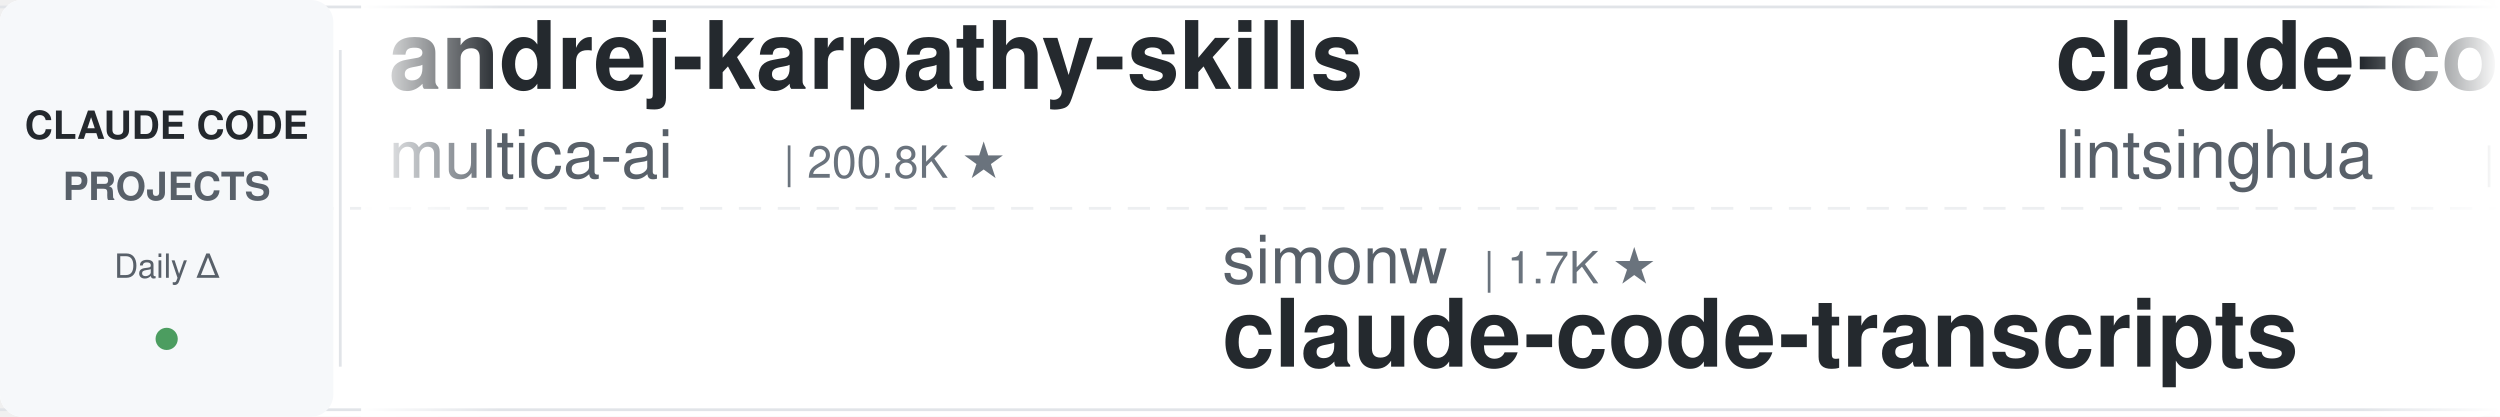
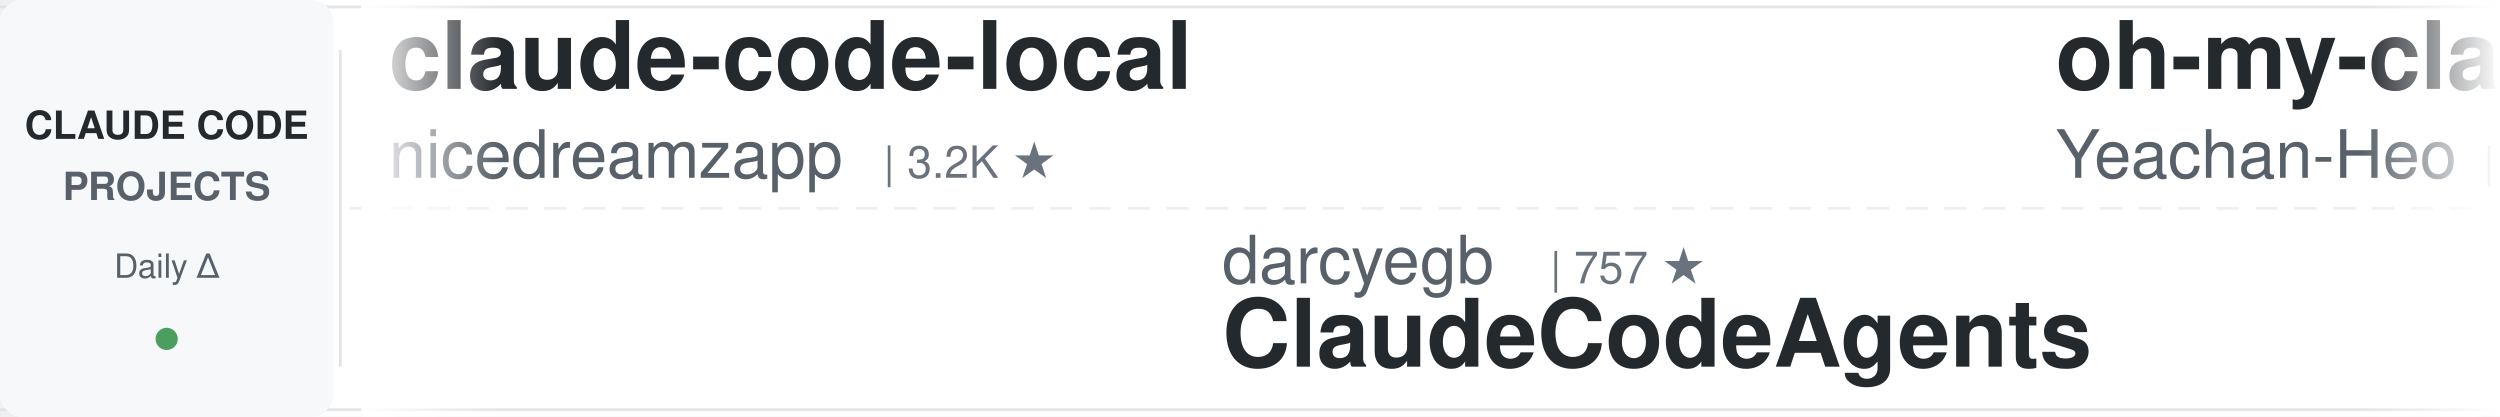
<svg xmlns="http://www.w3.org/2000/svg" width="900" height="150">
  <defs>
    <linearGradient id="leftFade" x1="0%" y1="0%" x2="100%" y2="0%">
      <stop offset="0%" style="stop-color:#ffffff;stop-opacity:1" />
      <stop offset="100%" style="stop-color:#ffffff;stop-opacity:0" />
    </linearGradient>
    <linearGradient id="rightFade" x1="0%" y1="0%" x2="100%" y2="0%">
      <stop offset="0%" style="stop-color:#ffffff;stop-opacity:0" />
      <stop offset="100%" style="stop-color:#ffffff;stop-opacity:1" />
    </linearGradient>
  </defs>
  <rect width="900" height="150" fill="#ffffff" rx="8" />
  <rect x="0" y="2" width="900" height="1" fill="#e1e4e8" />
  <rect x="0" y="147" width="900" height="1" fill="#e1e4e8" />
  <line x1="0" y1="75" x2="900" y2="75" stroke="#e1e4e8" stroke-width="1" stroke-dasharray="8 6" opacity="0.6" />
  <rect x="0" y="0" width="120" height="150" fill="#f6f8fa" rx="8" />
  <text x="60" y="50" font-family="-apple-system, BlinkMacSystemFont, 'Segoe UI', Helvetica, Arial, sans-serif" font-size="14" font-weight="600" fill="#24292e" text-anchor="middle">CLAUDE CODE</text>
  <text x="60" y="72" font-family="-apple-system, BlinkMacSystemFont, 'Segoe UI', Helvetica, Arial, sans-serif" font-size="14" font-weight="600" fill="#586069" text-anchor="middle">PROJECTS</text>
  <text x="60" y="100" font-family="-apple-system, BlinkMacSystemFont, 'Segoe UI', Helvetica, Arial, sans-serif" font-size="12" font-weight="500" fill="#586069" text-anchor="middle">Daily Δ</text>
  <circle cx="60" cy="122" r="4" fill="#22863a" opacity="0.8" />
  <rect x="122" y="18" width="1" height="114" fill="#e1e4e8" />
  <clipPath id="tickerClip">
    <rect x="130" y="0" width="770" height="150" />
  </clipPath>
  <g clip-path="url(#tickerClip)">
    <g id="tickerItems">
      <animateTransform attributeName="transform" attributeType="XML" type="translate" from="0 0" to="-3000 0" dur="54s" repeatCount="indefinite" />
      <g transform="translate(0, 0)">
-         <text x="140" y="32" font-family="-apple-system, BlinkMacSystemFont, 'Segoe UI', Helvetica, Arial, sans-serif" font-size="34" font-weight="600" fill="#24292e">andrej-karpathy-skills</text>
-         <text x="140" y="64" font-family="-apple-system, BlinkMacSystemFont, 'Segoe UI', Helvetica, Arial, sans-serif" font-size="24" font-weight="400" fill="#586069">multica-ai</text>
-         <text x="282" y="64" font-family="-apple-system, BlinkMacSystemFont, 'Segoe UI', Helvetica, Arial, sans-serif" font-size="16" font-weight="500" fill="#6a737d">| 200.8K ★</text>
+         <text x="140" y="32" font-family="-apple-system, BlinkMacSystemFont, 'Segoe UI', Helvetica, Arial, sans-serif" font-size="34" font-weight="600" fill="#24292e">claude-code-local</text>
+         <text x="140" y="64" font-family="-apple-system, BlinkMacSystemFont, 'Segoe UI', Helvetica, Arial, sans-serif" font-size="24" font-weight="400" fill="#586069">nicedreamzapp</text>
+         <text x="318" y="64" font-family="-apple-system, BlinkMacSystemFont, 'Segoe UI', Helvetica, Arial, sans-serif" font-size="16" font-weight="500" fill="#6a737d">| 3.2K ★</text>
      </g>
      <g transform="translate(300, 0)">
-         <text x="140" y="102" font-family="-apple-system, BlinkMacSystemFont, 'Segoe UI', Helvetica, Arial, sans-serif" font-size="24" font-weight="400" fill="#586069">simonw</text>
-         <text x="234" y="102" font-family="-apple-system, BlinkMacSystemFont, 'Segoe UI', Helvetica, Arial, sans-serif" font-size="16" font-weight="500" fill="#6a737d">| 1.7K ★</text>
-         <text x="140" y="132" font-family="-apple-system, BlinkMacSystemFont, 'Segoe UI', Helvetica, Arial, sans-serif" font-size="34" font-weight="600" fill="#24292e">claude-code-transcripts</text>
+         <text x="140" y="102" font-family="-apple-system, BlinkMacSystemFont, 'Segoe UI', Helvetica, Arial, sans-serif" font-size="24" font-weight="400" fill="#586069">darcyegb</text>
+         <text x="258" y="102" font-family="-apple-system, BlinkMacSystemFont, 'Segoe UI', Helvetica, Arial, sans-serif" font-size="16" font-weight="500" fill="#6a737d">| 757 ★</text>
+         <text x="140" y="132" font-family="-apple-system, BlinkMacSystemFont, 'Segoe UI', Helvetica, Arial, sans-serif" font-size="34" font-weight="600" fill="#24292e">ClaudeCodeAgents</text>
      </g>
      <g transform="translate(600, 0)">
-         <text x="140" y="32" font-family="-apple-system, BlinkMacSystemFont, 'Segoe UI', Helvetica, Arial, sans-serif" font-size="34" font-weight="600" fill="#24292e">claude-code-book</text>
-         <text x="140" y="64" font-family="-apple-system, BlinkMacSystemFont, 'Segoe UI', Helvetica, Arial, sans-serif" font-size="24" font-weight="400" fill="#586069">lintsinghua</text>
-         <text x="294" y="64" font-family="-apple-system, BlinkMacSystemFont, 'Segoe UI', Helvetica, Arial, sans-serif" font-size="16" font-weight="500" fill="#6a737d">| 4.1K ★</text>
+         <text x="140" y="32" font-family="-apple-system, BlinkMacSystemFont, 'Segoe UI', Helvetica, Arial, sans-serif" font-size="34" font-weight="600" fill="#24292e">oh-my-claudecode</text>
+         <text x="140" y="64" font-family="-apple-system, BlinkMacSystemFont, 'Segoe UI', Helvetica, Arial, sans-serif" font-size="24" font-weight="400" fill="#586069">Yeachan-Heo</text>
+         <text x="294" y="64" font-family="-apple-system, BlinkMacSystemFont, 'Segoe UI', Helvetica, Arial, sans-serif" font-size="16" font-weight="500" fill="#6a737d">| 38.5K ★</text>
      </g>
      <g transform="translate(900, 0)">
-         <text x="140" y="102" font-family="-apple-system, BlinkMacSystemFont, 'Segoe UI', Helvetica, Arial, sans-serif" font-size="24" font-weight="400" fill="#586069">oboard</text>
-         <text x="234" y="102" font-family="-apple-system, BlinkMacSystemFont, 'Segoe UI', Helvetica, Arial, sans-serif" font-size="16" font-weight="500" fill="#6a737d">| 3.3K ★</text>
-         <text x="140" y="132" font-family="-apple-system, BlinkMacSystemFont, 'Segoe UI', Helvetica, Arial, sans-serif" font-size="34" font-weight="600" fill="#24292e">claude-code-rev</text>
+         <text x="140" y="102" font-family="-apple-system, BlinkMacSystemFont, 'Segoe UI', Helvetica, Arial, sans-serif" font-size="24" font-weight="400" fill="#586069">AprilNEA</text>
+         <text x="258" y="102" font-family="-apple-system, BlinkMacSystemFont, 'Segoe UI', Helvetica, Arial, sans-serif" font-size="16" font-weight="500" fill="#6a737d">| 392 ★</text>
+         <text x="140" y="132" font-family="-apple-system, BlinkMacSystemFont, 'Segoe UI', Helvetica, Arial, sans-serif" font-size="34" font-weight="600" fill="#24292e">claude-code-source</text>
      </g>
      <g transform="translate(1200, 0)">
-         <text x="140" y="32" font-family="-apple-system, BlinkMacSystemFont, 'Segoe UI', Helvetica, Arial, sans-serif" font-size="34" font-weight="600" fill="#24292e">claude-code-security-rev...</text>
-         <text x="140" y="64" font-family="-apple-system, BlinkMacSystemFont, 'Segoe UI', Helvetica, Arial, sans-serif" font-size="24" font-weight="400" fill="#586069">anthropics</text>
-         <text x="282" y="64" font-family="-apple-system, BlinkMacSystemFont, 'Segoe UI', Helvetica, Arial, sans-serif" font-size="16" font-weight="500" fill="#6a737d">| 5.8K ★</text>
+         <text x="140" y="32" font-family="-apple-system, BlinkMacSystemFont, 'Segoe UI', Helvetica, Arial, sans-serif" font-size="34" font-weight="600" fill="#24292e">claude-code-engineering</text>
+         <text x="140" y="64" font-family="-apple-system, BlinkMacSystemFont, 'Segoe UI', Helvetica, Arial, sans-serif" font-size="24" font-weight="400" fill="#586069">huangjia2019</text>
+         <text x="306" y="64" font-family="-apple-system, BlinkMacSystemFont, 'Segoe UI', Helvetica, Arial, sans-serif" font-size="16" font-weight="500" fill="#6a737d">| 1.1K ★</text>
      </g>
      <g transform="translate(1500, 0)">
-         <text x="140" y="102" font-family="-apple-system, BlinkMacSystemFont, 'Segoe UI', Helvetica, Arial, sans-serif" font-size="24" font-weight="400" fill="#586069">RichardAtCT</text>
-         <text x="294" y="102" font-family="-apple-system, BlinkMacSystemFont, 'Segoe UI', Helvetica, Arial, sans-serif" font-size="16" font-weight="500" fill="#6a737d">| 2.8K ★</text>
-         <text x="140" y="132" font-family="-apple-system, BlinkMacSystemFont, 'Segoe UI', Helvetica, Arial, sans-serif" font-size="34" font-weight="600" fill="#24292e">claude-code-telegram</text>
+         <text x="140" y="102" font-family="-apple-system, BlinkMacSystemFont, 'Segoe UI', Helvetica, Arial, sans-serif" font-size="24" font-weight="400" fill="#586069">Piebald-AI</text>
+         <text x="282" y="102" font-family="-apple-system, BlinkMacSystemFont, 'Segoe UI', Helvetica, Arial, sans-serif" font-size="16" font-weight="500" fill="#6a737d">| 12.2K ★</text>
+         <text x="140" y="132" font-family="-apple-system, BlinkMacSystemFont, 'Segoe UI', Helvetica, Arial, sans-serif" font-size="34" font-weight="600" fill="#24292e">claude-code-system-promp...</text>
      </g>
      <g transform="translate(1800, 0)">
-         <text x="140" y="32" font-family="-apple-system, BlinkMacSystemFont, 'Segoe UI', Helvetica, Arial, sans-serif" font-size="34" font-weight="600" fill="#24292e">Claude-Code-Source-Study</text>
-         <text x="140" y="64" font-family="-apple-system, BlinkMacSystemFont, 'Segoe UI', Helvetica, Arial, sans-serif" font-size="24" font-weight="400" fill="#586069">luyao618</text>
-         <text x="258" y="64" font-family="-apple-system, BlinkMacSystemFont, 'Segoe UI', Helvetica, Arial, sans-serif" font-size="16" font-weight="500" fill="#6a737d">| 1.7K ★</text>
+         <text x="140" y="32" font-family="-apple-system, BlinkMacSystemFont, 'Segoe UI', Helvetica, Arial, sans-serif" font-size="34" font-weight="600" fill="#24292e">claude-code-workflows</text>
+         <text x="140" y="64" font-family="-apple-system, BlinkMacSystemFont, 'Segoe UI', Helvetica, Arial, sans-serif" font-size="24" font-weight="400" fill="#586069">OneRedOak</text>
+         <text x="270" y="64" font-family="-apple-system, BlinkMacSystemFont, 'Segoe UI', Helvetica, Arial, sans-serif" font-size="16" font-weight="500" fill="#6a737d">| 3.9K ★</text>
      </g>
      <g transform="translate(2100, 0)">
-         <text x="140" y="102" font-family="-apple-system, BlinkMacSystemFont, 'Segoe UI', Helvetica, Arial, sans-serif" font-size="24" font-weight="400" fill="#586069">fuergaosi233</text>
-         <text x="306" y="102" font-family="-apple-system, BlinkMacSystemFont, 'Segoe UI', Helvetica, Arial, sans-serif" font-size="16" font-weight="500" fill="#6a737d">| 2.8K ★</text>
-         <text x="140" y="132" font-family="-apple-system, BlinkMacSystemFont, 'Segoe UI', Helvetica, Arial, sans-serif" font-size="34" font-weight="600" fill="#24292e">claude-code-proxy</text>
+         <text x="140" y="102" font-family="-apple-system, BlinkMacSystemFont, 'Segoe UI', Helvetica, Arial, sans-serif" font-size="24" font-weight="400" fill="#586069">rohitg00</text>
+         <text x="258" y="102" font-family="-apple-system, BlinkMacSystemFont, 'Segoe UI', Helvetica, Arial, sans-serif" font-size="16" font-weight="500" fill="#6a737d">| 2.5K ★</text>
+         <text x="140" y="132" font-family="-apple-system, BlinkMacSystemFont, 'Segoe UI', Helvetica, Arial, sans-serif" font-size="34" font-weight="600" fill="#24292e">awesome-claude-code-tool...</text>
      </g>
      <g transform="translate(2400, 0)">
-         <text x="140" y="32" font-family="-apple-system, BlinkMacSystemFont, 'Segoe UI', Helvetica, Arial, sans-serif" font-size="34" font-weight="600" fill="#24292e">claude-code-source</text>
-         <text x="140" y="64" font-family="-apple-system, BlinkMacSystemFont, 'Segoe UI', Helvetica, Arial, sans-serif" font-size="24" font-weight="400" fill="#586069">JrCx7scC</text>
-         <text x="258" y="64" font-family="-apple-system, BlinkMacSystemFont, 'Segoe UI', Helvetica, Arial, sans-serif" font-size="16" font-weight="500" fill="#6a737d">| 373 ★</text>
+         <text x="140" y="32" font-family="-apple-system, BlinkMacSystemFont, 'Segoe UI', Helvetica, Arial, sans-serif" font-size="34" font-weight="600" fill="#24292e">claude-code-guide</text>
+         <text x="140" y="64" font-family="-apple-system, BlinkMacSystemFont, 'Segoe UI', Helvetica, Arial, sans-serif" font-size="24" font-weight="400" fill="#586069">zebbern</text>
+         <text x="246" y="64" font-family="-apple-system, BlinkMacSystemFont, 'Segoe UI', Helvetica, Arial, sans-serif" font-size="16" font-weight="500" fill="#6a737d">| 4.5K ★</text>
      </g>
      <g transform="translate(2700, 0)">
-         <text x="140" y="102" font-family="-apple-system, BlinkMacSystemFont, 'Segoe UI', Helvetica, Arial, sans-serif" font-size="24" font-weight="400" fill="#586069">feiskyer</text>
-         <text x="258" y="102" font-family="-apple-system, BlinkMacSystemFont, 'Segoe UI', Helvetica, Arial, sans-serif" font-size="16" font-weight="500" fill="#6a737d">| 1.6K ★</text>
-         <text x="140" y="132" font-family="-apple-system, BlinkMacSystemFont, 'Segoe UI', Helvetica, Arial, sans-serif" font-size="34" font-weight="600" fill="#24292e">claude-code-settings</text>
+         <text x="140" y="102" font-family="-apple-system, BlinkMacSystemFont, 'Segoe UI', Helvetica, Arial, sans-serif" font-size="24" font-weight="400" fill="#586069">centminmod</text>
+         <text x="282" y="102" font-family="-apple-system, BlinkMacSystemFont, 'Segoe UI', Helvetica, Arial, sans-serif" font-size="16" font-weight="500" fill="#6a737d">| 2.6K ★</text>
+         <text x="140" y="132" font-family="-apple-system, BlinkMacSystemFont, 'Segoe UI', Helvetica, Arial, sans-serif" font-size="34" font-weight="600" fill="#24292e">my-claude-code-setup</text>
      </g>
      <g transform="translate(3000, 0)">
-         <text x="140" y="32" font-family="-apple-system, BlinkMacSystemFont, 'Segoe UI', Helvetica, Arial, sans-serif" font-size="34" font-weight="600" fill="#24292e">andrej-karpathy-skills</text>
-         <text x="140" y="64" font-family="-apple-system, BlinkMacSystemFont, 'Segoe UI', Helvetica, Arial, sans-serif" font-size="24" font-weight="400" fill="#586069">multica-ai</text>
-         <text x="282" y="64" font-family="-apple-system, BlinkMacSystemFont, 'Segoe UI', Helvetica, Arial, sans-serif" font-size="16" font-weight="500" fill="#6a737d">| 200.8K ★</text>
+         <text x="140" y="32" font-family="-apple-system, BlinkMacSystemFont, 'Segoe UI', Helvetica, Arial, sans-serif" font-size="34" font-weight="600" fill="#24292e">claude-code-local</text>
+         <text x="140" y="64" font-family="-apple-system, BlinkMacSystemFont, 'Segoe UI', Helvetica, Arial, sans-serif" font-size="24" font-weight="400" fill="#586069">nicedreamzapp</text>
+         <text x="318" y="64" font-family="-apple-system, BlinkMacSystemFont, 'Segoe UI', Helvetica, Arial, sans-serif" font-size="16" font-weight="500" fill="#6a737d">| 3.2K ★</text>
      </g>
      <g transform="translate(3300, 0)">
-         <text x="140" y="102" font-family="-apple-system, BlinkMacSystemFont, 'Segoe UI', Helvetica, Arial, sans-serif" font-size="24" font-weight="400" fill="#586069">simonw</text>
-         <text x="234" y="102" font-family="-apple-system, BlinkMacSystemFont, 'Segoe UI', Helvetica, Arial, sans-serif" font-size="16" font-weight="500" fill="#6a737d">| 1.7K ★</text>
-         <text x="140" y="132" font-family="-apple-system, BlinkMacSystemFont, 'Segoe UI', Helvetica, Arial, sans-serif" font-size="34" font-weight="600" fill="#24292e">claude-code-transcripts</text>
+         <text x="140" y="102" font-family="-apple-system, BlinkMacSystemFont, 'Segoe UI', Helvetica, Arial, sans-serif" font-size="24" font-weight="400" fill="#586069">darcyegb</text>
+         <text x="258" y="102" font-family="-apple-system, BlinkMacSystemFont, 'Segoe UI', Helvetica, Arial, sans-serif" font-size="16" font-weight="500" fill="#6a737d">| 757 ★</text>
+         <text x="140" y="132" font-family="-apple-system, BlinkMacSystemFont, 'Segoe UI', Helvetica, Arial, sans-serif" font-size="34" font-weight="600" fill="#24292e">ClaudeCodeAgents</text>
      </g>
      <g transform="translate(3600, 0)">
-         <text x="140" y="32" font-family="-apple-system, BlinkMacSystemFont, 'Segoe UI', Helvetica, Arial, sans-serif" font-size="34" font-weight="600" fill="#24292e">claude-code-book</text>
-         <text x="140" y="64" font-family="-apple-system, BlinkMacSystemFont, 'Segoe UI', Helvetica, Arial, sans-serif" font-size="24" font-weight="400" fill="#586069">lintsinghua</text>
-         <text x="294" y="64" font-family="-apple-system, BlinkMacSystemFont, 'Segoe UI', Helvetica, Arial, sans-serif" font-size="16" font-weight="500" fill="#6a737d">| 4.1K ★</text>
+         <text x="140" y="32" font-family="-apple-system, BlinkMacSystemFont, 'Segoe UI', Helvetica, Arial, sans-serif" font-size="34" font-weight="600" fill="#24292e">oh-my-claudecode</text>
+         <text x="140" y="64" font-family="-apple-system, BlinkMacSystemFont, 'Segoe UI', Helvetica, Arial, sans-serif" font-size="24" font-weight="400" fill="#586069">Yeachan-Heo</text>
+         <text x="294" y="64" font-family="-apple-system, BlinkMacSystemFont, 'Segoe UI', Helvetica, Arial, sans-serif" font-size="16" font-weight="500" fill="#6a737d">| 38.5K ★</text>
      </g>
      <g transform="translate(3900, 0)">
-         <text x="140" y="102" font-family="-apple-system, BlinkMacSystemFont, 'Segoe UI', Helvetica, Arial, sans-serif" font-size="24" font-weight="400" fill="#586069">oboard</text>
-         <text x="234" y="102" font-family="-apple-system, BlinkMacSystemFont, 'Segoe UI', Helvetica, Arial, sans-serif" font-size="16" font-weight="500" fill="#6a737d">| 3.3K ★</text>
-         <text x="140" y="132" font-family="-apple-system, BlinkMacSystemFont, 'Segoe UI', Helvetica, Arial, sans-serif" font-size="34" font-weight="600" fill="#24292e">claude-code-rev</text>
+         <text x="140" y="102" font-family="-apple-system, BlinkMacSystemFont, 'Segoe UI', Helvetica, Arial, sans-serif" font-size="24" font-weight="400" fill="#586069">AprilNEA</text>
+         <text x="258" y="102" font-family="-apple-system, BlinkMacSystemFont, 'Segoe UI', Helvetica, Arial, sans-serif" font-size="16" font-weight="500" fill="#6a737d">| 392 ★</text>
+         <text x="140" y="132" font-family="-apple-system, BlinkMacSystemFont, 'Segoe UI', Helvetica, Arial, sans-serif" font-size="34" font-weight="600" fill="#24292e">claude-code-source</text>
      </g>
    </g>
  </g>
  <rect x="130" y="0" width="50" height="150" fill="url(#leftFade)" />
  <rect x="850" y="0" width="50" height="150" fill="url(#rightFade)" />
</svg>
